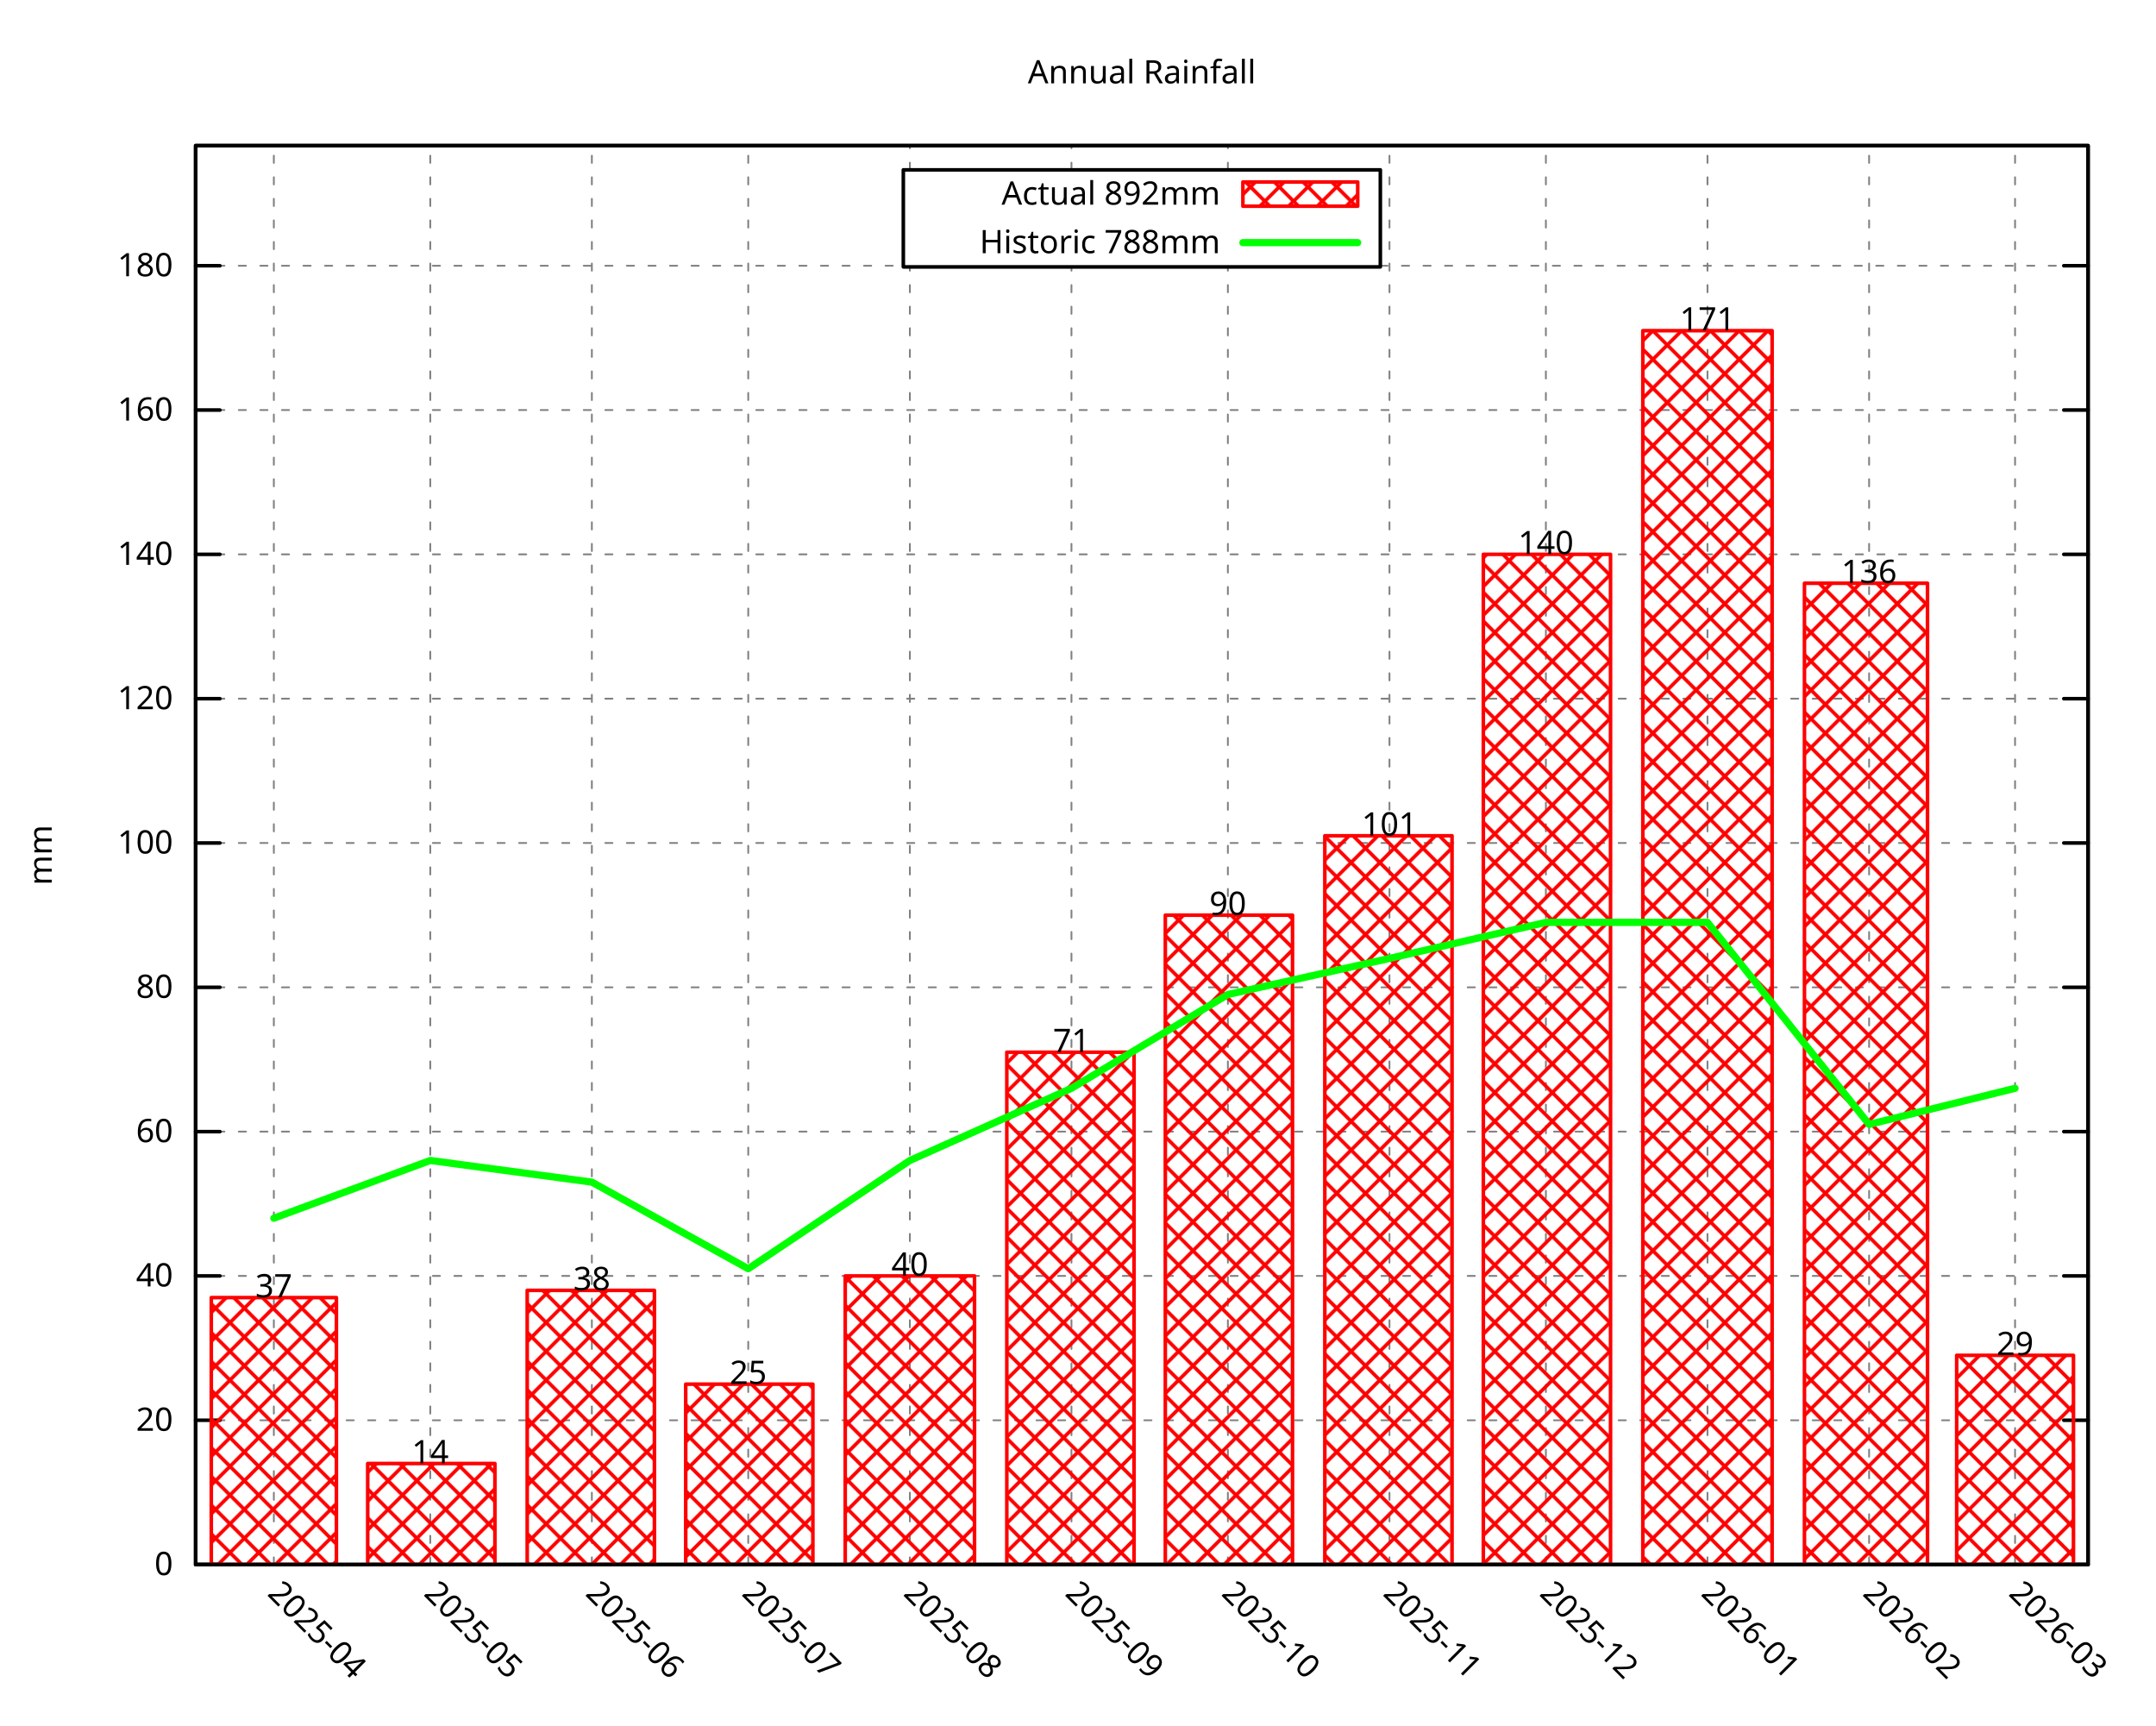
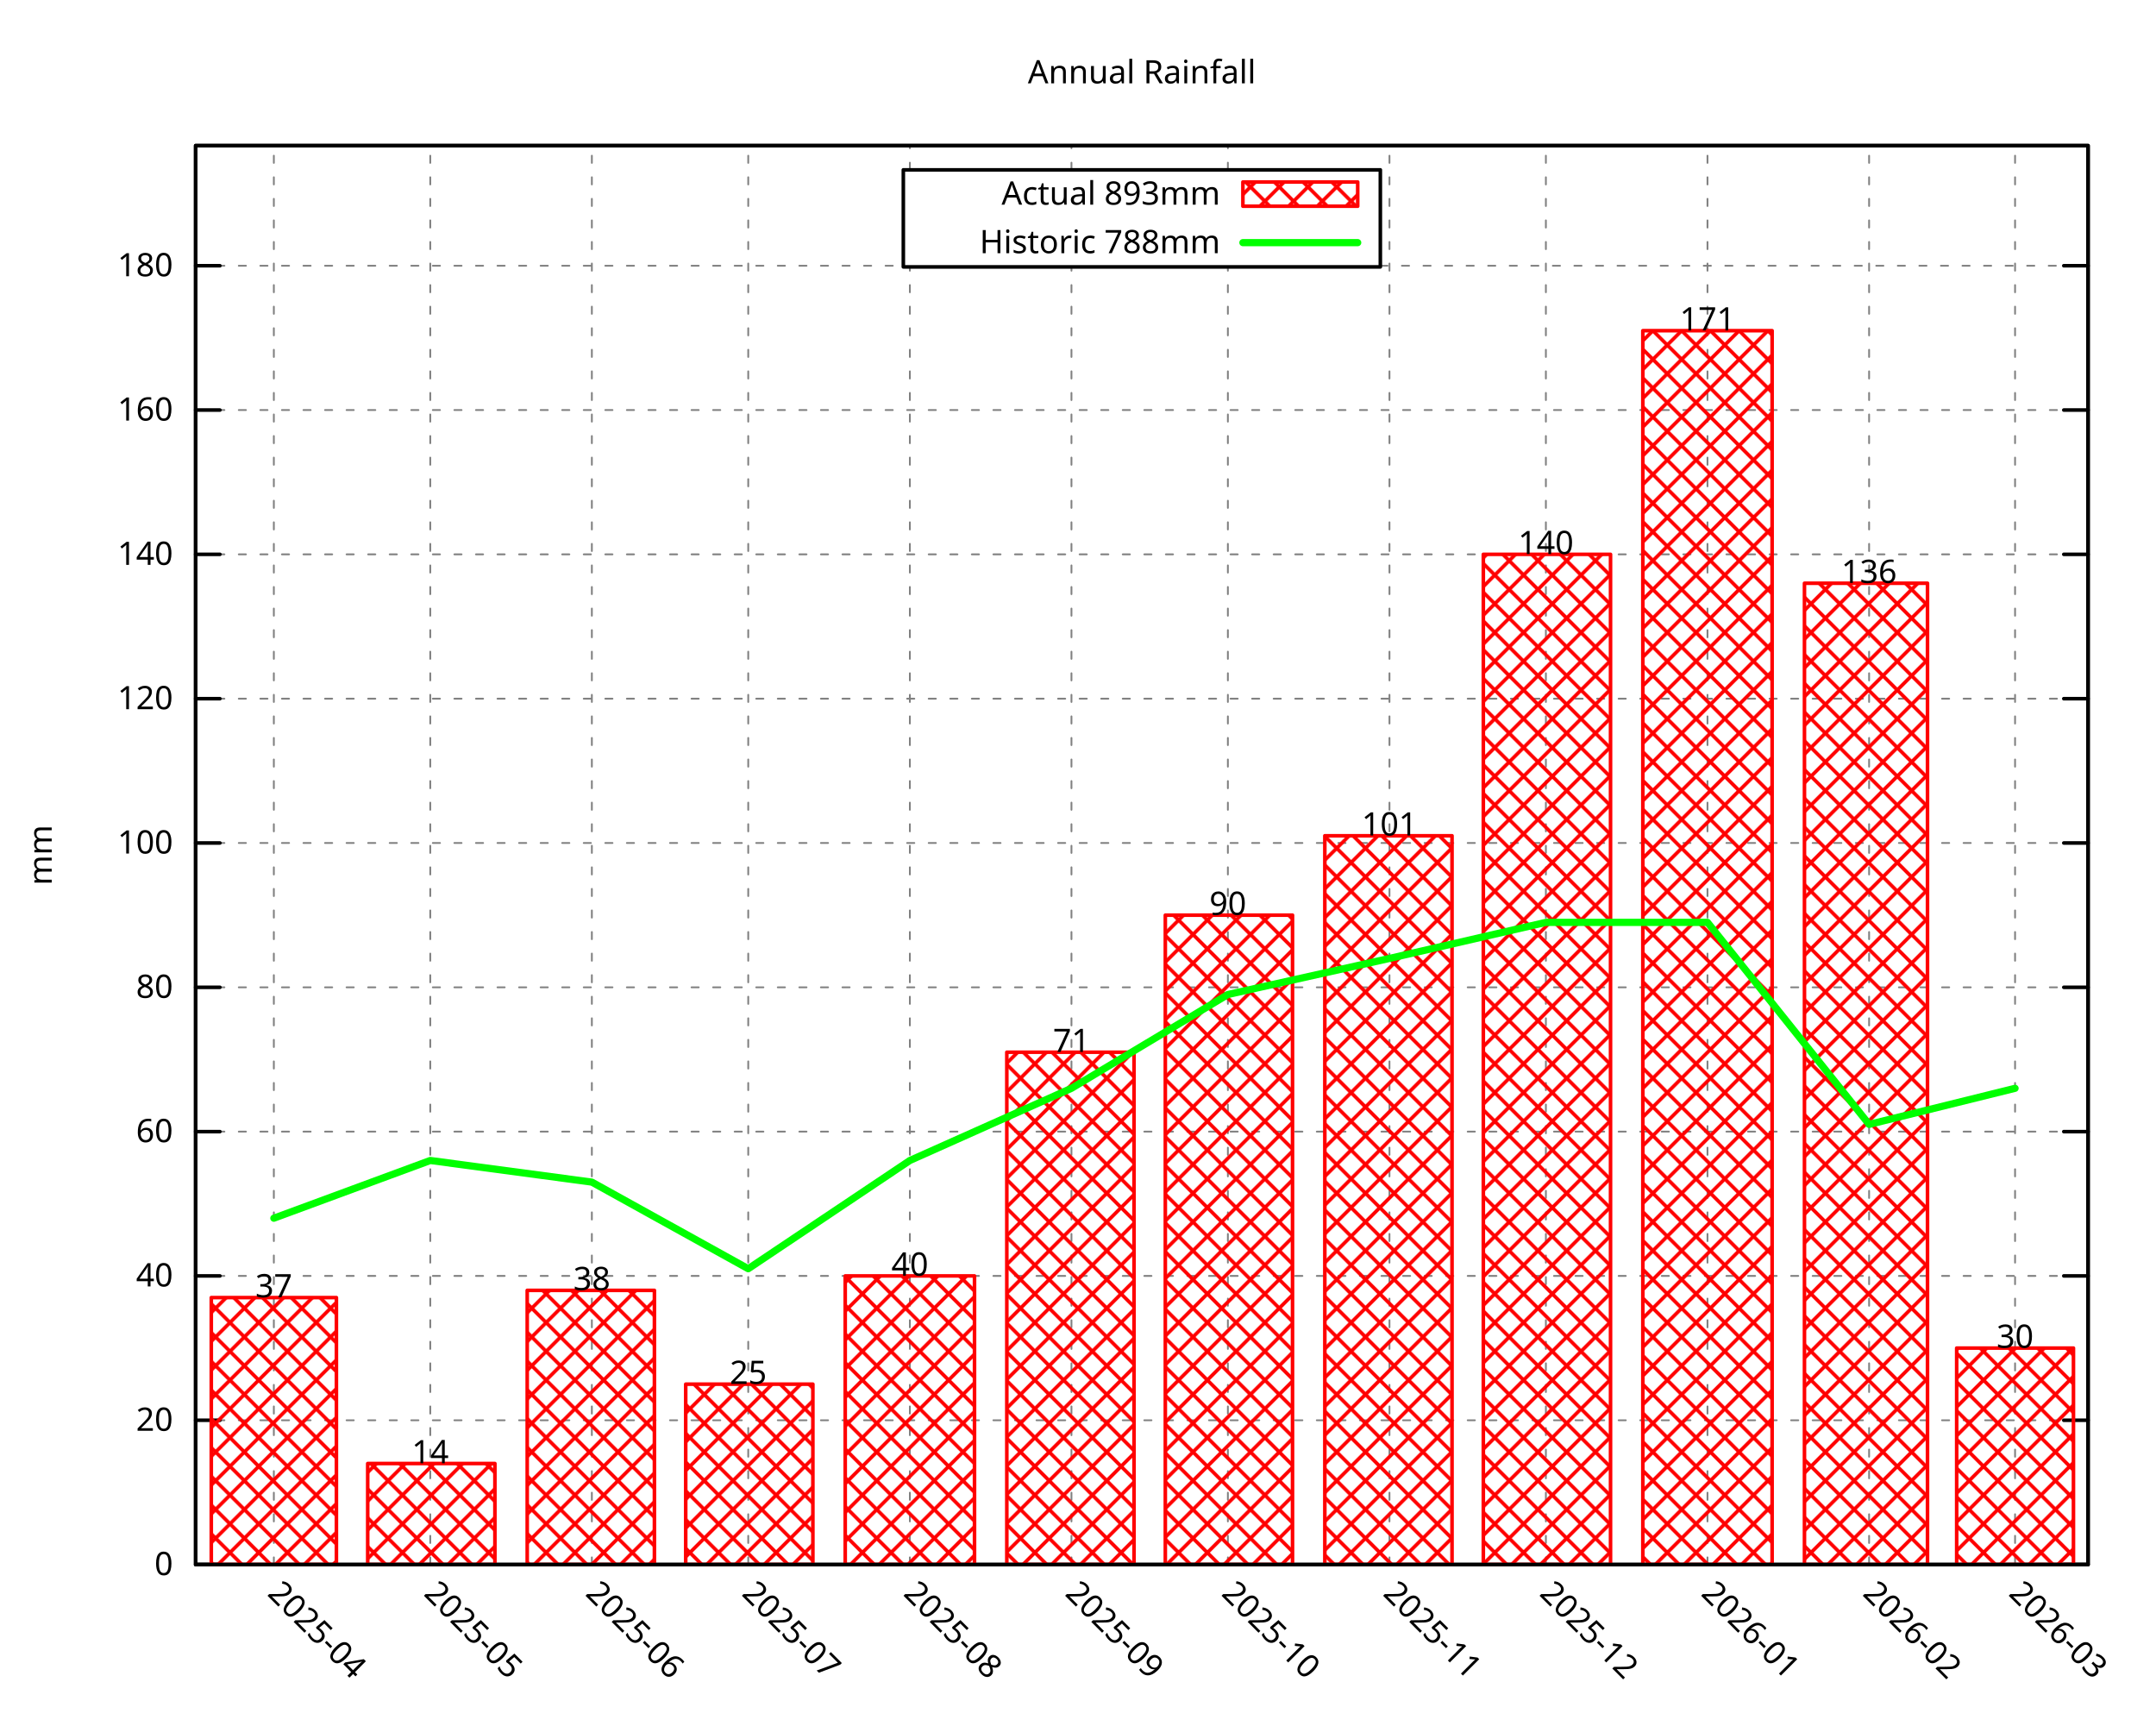
<svg xmlns="http://www.w3.org/2000/svg" xmlns:xlink="http://www.w3.org/1999/xlink" width="600" height="480" viewBox="0 0 600 480">
  <g id="gnuplot_canvas">
    <rect x="0" y="0" width="600" height="480" fill="none" />
    <defs>
      <circle id="gpDot" r="0.5" stroke-width="0.5" stroke="currentColor" />
      <path id="gpPt0" stroke-width="0.296" stroke="currentColor" d="M-1,0 h2 M0,-1 v2" />
      <path id="gpPt1" stroke-width="0.296" stroke="currentColor" d="M-1,-1 L1,1 M1,-1 L-1,1" />
      <path id="gpPt2" stroke-width="0.296" stroke="currentColor" d="M-1,0 L1,0 M0,-1 L0,1 M-1,-1 L1,1 M-1,1 L1,-1" />
      <rect id="gpPt3" stroke-width="0.296" stroke="currentColor" x="-1" y="-1" width="2" height="2" />
      <rect id="gpPt4" stroke-width="0.296" stroke="currentColor" fill="currentColor" x="-1" y="-1" width="2" height="2" />
      <circle id="gpPt5" stroke-width="0.296" stroke="currentColor" cx="0" cy="0" r="1" />
      <use xlink:href="#gpPt5" id="gpPt6" fill="currentColor" stroke="none" />
      <path id="gpPt7" stroke-width="0.296" stroke="currentColor" d="M0,-1.33 L-1.33,0.67 L1.33,0.67 z" />
      <use xlink:href="#gpPt7" id="gpPt8" fill="currentColor" stroke="none" />
      <use xlink:href="#gpPt7" id="gpPt9" stroke="currentColor" transform="rotate(180)" />
      <use xlink:href="#gpPt9" id="gpPt10" fill="currentColor" stroke="none" />
      <use xlink:href="#gpPt3" id="gpPt11" stroke="currentColor" transform="rotate(45)" />
      <use xlink:href="#gpPt11" id="gpPt12" fill="currentColor" stroke="none" />
      <path id="gpPt13" stroke-width="0.296" stroke="currentColor" d="M0,1.330 L1.265,0.411 L0.782,-1.067 L-0.782,-1.076 L-1.265,0.411 z" />
      <use xlink:href="#gpPt13" id="gpPt14" fill="currentColor" stroke="none" />
      <filter id="textbox" filterUnits="objectBoundingBox" x="0" y="0" height="1" width="1">
        <feFlood flood-color="white" flood-opacity="1" result="bgnd" />
        <feComposite in="SourceGraphic" in2="bgnd" operator="atop" />
      </filter>
      <filter id="greybox" filterUnits="objectBoundingBox" x="0" y="0" height="1" width="1">
        <feFlood flood-color="lightgrey" flood-opacity="1" result="grey" />
        <feComposite in="SourceGraphic" in2="grey" operator="atop" />
      </filter>
    </defs>
    <g fill="none" color="white" stroke="currentColor" stroke-width="1.00" stroke-linecap="round" stroke-linejoin="round">
</g>
    <g fill="none" color="black" stroke="currentColor" stroke-width="1.00" stroke-linecap="round" stroke-linejoin="round">
</g>
    <g fill="none" color="black" stroke="black" stroke-width="0.50" stroke-linecap="round" stroke-linejoin="round">
</g>
    <g fill="none" color="gray" stroke="currentColor" stroke-width="0.50" stroke-linecap="round" stroke-linejoin="round">
      <path stroke="gray" stroke-dasharray="2,4" class="gridline" d="M54.45,435.32 L581.09,435.32  " />
    </g>
    <g fill="none" color="gray" stroke="gray" stroke-width="1.00" stroke-linecap="round" stroke-linejoin="round">
</g>
    <g fill="none" color="black" stroke="currentColor" stroke-width="1.00" stroke-linecap="round" stroke-linejoin="round">
      <path stroke="black" d="M54.45,435.32 L61.20,435.32 M581.09,435.32 L574.34,435.32  " />
      <g transform="translate(48.15,438.25)" stroke="none" fill="black" font-family="Droid Sans" font-size="9.00" text-anchor="end">
        <text>
          <tspan font-family="Droid Sans"> 0</tspan>
        </text>
      </g>
    </g>
    <g fill="none" color="black" stroke="currentColor" stroke-width="1.00" stroke-linecap="round" stroke-linejoin="round">
</g>
    <g fill="none" color="black" stroke="black" stroke-width="0.50" stroke-linecap="round" stroke-linejoin="round">
</g>
    <g fill="none" color="gray" stroke="currentColor" stroke-width="0.50" stroke-linecap="round" stroke-linejoin="round">
      <path stroke="gray" stroke-dasharray="2,4" class="gridline" d="M54.45,395.17 L581.09,395.17  " />
    </g>
    <g fill="none" color="gray" stroke="gray" stroke-width="1.00" stroke-linecap="round" stroke-linejoin="round">
</g>
    <g fill="none" color="black" stroke="currentColor" stroke-width="1.00" stroke-linecap="round" stroke-linejoin="round">
      <path stroke="black" d="M54.45,395.17 L61.20,395.17 M581.09,395.17 L574.34,395.17  " />
      <g transform="translate(48.15,398.10)" stroke="none" fill="black" font-family="Droid Sans" font-size="9.00" text-anchor="end">
        <text>
          <tspan font-family="Droid Sans"> 20</tspan>
        </text>
      </g>
    </g>
    <g fill="none" color="black" stroke="currentColor" stroke-width="1.00" stroke-linecap="round" stroke-linejoin="round">
</g>
    <g fill="none" color="black" stroke="black" stroke-width="0.50" stroke-linecap="round" stroke-linejoin="round">
</g>
    <g fill="none" color="gray" stroke="currentColor" stroke-width="0.50" stroke-linecap="round" stroke-linejoin="round">
      <path stroke="gray" stroke-dasharray="2,4" class="gridline" d="M54.45,355.01 L581.09,355.01  " />
    </g>
    <g fill="none" color="gray" stroke="gray" stroke-width="1.00" stroke-linecap="round" stroke-linejoin="round">
</g>
    <g fill="none" color="black" stroke="currentColor" stroke-width="1.00" stroke-linecap="round" stroke-linejoin="round">
      <path stroke="black" d="M54.45,355.01 L61.20,355.01 M581.09,355.01 L574.34,355.01  " />
      <g transform="translate(48.15,357.94)" stroke="none" fill="black" font-family="Droid Sans" font-size="9.00" text-anchor="end">
        <text>
          <tspan font-family="Droid Sans"> 40</tspan>
        </text>
      </g>
    </g>
    <g fill="none" color="black" stroke="currentColor" stroke-width="1.00" stroke-linecap="round" stroke-linejoin="round">
</g>
    <g fill="none" color="black" stroke="black" stroke-width="0.50" stroke-linecap="round" stroke-linejoin="round">
</g>
    <g fill="none" color="gray" stroke="currentColor" stroke-width="0.50" stroke-linecap="round" stroke-linejoin="round">
      <path stroke="gray" stroke-dasharray="2,4" class="gridline" d="M54.45,314.86 L581.09,314.86  " />
    </g>
    <g fill="none" color="gray" stroke="gray" stroke-width="1.00" stroke-linecap="round" stroke-linejoin="round">
</g>
    <g fill="none" color="black" stroke="currentColor" stroke-width="1.00" stroke-linecap="round" stroke-linejoin="round">
      <path stroke="black" d="M54.45,314.86 L61.20,314.86 M581.09,314.86 L574.34,314.86  " />
      <g transform="translate(48.15,317.79)" stroke="none" fill="black" font-family="Droid Sans" font-size="9.00" text-anchor="end">
        <text>
          <tspan font-family="Droid Sans"> 60</tspan>
        </text>
      </g>
    </g>
    <g fill="none" color="black" stroke="currentColor" stroke-width="1.00" stroke-linecap="round" stroke-linejoin="round">
</g>
    <g fill="none" color="black" stroke="black" stroke-width="0.50" stroke-linecap="round" stroke-linejoin="round">
</g>
    <g fill="none" color="gray" stroke="currentColor" stroke-width="0.50" stroke-linecap="round" stroke-linejoin="round">
      <path stroke="gray" stroke-dasharray="2,4" class="gridline" d="M54.45,274.71 L581.09,274.71  " />
    </g>
    <g fill="none" color="gray" stroke="gray" stroke-width="1.00" stroke-linecap="round" stroke-linejoin="round">
</g>
    <g fill="none" color="black" stroke="currentColor" stroke-width="1.00" stroke-linecap="round" stroke-linejoin="round">
      <path stroke="black" d="M54.45,274.71 L61.20,274.71 M581.09,274.71 L574.34,274.71  " />
      <g transform="translate(48.15,277.64)" stroke="none" fill="black" font-family="Droid Sans" font-size="9.00" text-anchor="end">
        <text>
          <tspan font-family="Droid Sans"> 80</tspan>
        </text>
      </g>
    </g>
    <g fill="none" color="black" stroke="currentColor" stroke-width="1.00" stroke-linecap="round" stroke-linejoin="round">
</g>
    <g fill="none" color="black" stroke="black" stroke-width="0.50" stroke-linecap="round" stroke-linejoin="round">
</g>
    <g fill="none" color="gray" stroke="currentColor" stroke-width="0.50" stroke-linecap="round" stroke-linejoin="round">
      <path stroke="gray" stroke-dasharray="2,4" class="gridline" d="M54.45,234.55 L581.09,234.55  " />
    </g>
    <g fill="none" color="gray" stroke="gray" stroke-width="1.00" stroke-linecap="round" stroke-linejoin="round">
</g>
    <g fill="none" color="black" stroke="currentColor" stroke-width="1.00" stroke-linecap="round" stroke-linejoin="round">
      <path stroke="black" d="M54.45,234.55 L61.20,234.55 M581.09,234.55 L574.34,234.55  " />
      <g transform="translate(48.15,237.48)" stroke="none" fill="black" font-family="Droid Sans" font-size="9.00" text-anchor="end">
        <text>
          <tspan font-family="Droid Sans"> 100</tspan>
        </text>
      </g>
    </g>
    <g fill="none" color="black" stroke="currentColor" stroke-width="1.00" stroke-linecap="round" stroke-linejoin="round">
</g>
    <g fill="none" color="black" stroke="black" stroke-width="0.50" stroke-linecap="round" stroke-linejoin="round">
</g>
    <g fill="none" color="gray" stroke="currentColor" stroke-width="0.50" stroke-linecap="round" stroke-linejoin="round">
      <path stroke="gray" stroke-dasharray="2,4" class="gridline" d="M54.45,194.40 L581.09,194.40  " />
    </g>
    <g fill="none" color="gray" stroke="gray" stroke-width="1.00" stroke-linecap="round" stroke-linejoin="round">
</g>
    <g fill="none" color="black" stroke="currentColor" stroke-width="1.00" stroke-linecap="round" stroke-linejoin="round">
      <path stroke="black" d="M54.45,194.40 L61.20,194.40 M581.09,194.40 L574.34,194.40  " />
      <g transform="translate(48.15,197.33)" stroke="none" fill="black" font-family="Droid Sans" font-size="9.00" text-anchor="end">
        <text>
          <tspan font-family="Droid Sans"> 120</tspan>
        </text>
      </g>
    </g>
    <g fill="none" color="black" stroke="currentColor" stroke-width="1.00" stroke-linecap="round" stroke-linejoin="round">
</g>
    <g fill="none" color="black" stroke="black" stroke-width="0.50" stroke-linecap="round" stroke-linejoin="round">
</g>
    <g fill="none" color="gray" stroke="currentColor" stroke-width="0.50" stroke-linecap="round" stroke-linejoin="round">
      <path stroke="gray" stroke-dasharray="2,4" class="gridline" d="M54.45,154.24 L581.09,154.24  " />
    </g>
    <g fill="none" color="gray" stroke="gray" stroke-width="1.00" stroke-linecap="round" stroke-linejoin="round">
</g>
    <g fill="none" color="black" stroke="currentColor" stroke-width="1.00" stroke-linecap="round" stroke-linejoin="round">
      <path stroke="black" d="M54.45,154.24 L61.20,154.24 M581.09,154.24 L574.34,154.24  " />
      <g transform="translate(48.15,157.17)" stroke="none" fill="black" font-family="Droid Sans" font-size="9.00" text-anchor="end">
        <text>
          <tspan font-family="Droid Sans"> 140</tspan>
        </text>
      </g>
    </g>
    <g fill="none" color="black" stroke="currentColor" stroke-width="1.00" stroke-linecap="round" stroke-linejoin="round">
</g>
    <g fill="none" color="black" stroke="black" stroke-width="0.50" stroke-linecap="round" stroke-linejoin="round">
</g>
    <g fill="none" color="gray" stroke="currentColor" stroke-width="0.50" stroke-linecap="round" stroke-linejoin="round">
      <path stroke="gray" stroke-dasharray="2,4" class="gridline" d="M54.45,114.09 L581.09,114.09  " />
    </g>
    <g fill="none" color="gray" stroke="gray" stroke-width="1.00" stroke-linecap="round" stroke-linejoin="round">
</g>
    <g fill="none" color="black" stroke="currentColor" stroke-width="1.00" stroke-linecap="round" stroke-linejoin="round">
      <path stroke="black" d="M54.45,114.09 L61.20,114.09 M581.09,114.09 L574.34,114.09  " />
      <g transform="translate(48.15,117.02)" stroke="none" fill="black" font-family="Droid Sans" font-size="9.00" text-anchor="end">
        <text>
          <tspan font-family="Droid Sans"> 160</tspan>
        </text>
      </g>
    </g>
    <g fill="none" color="black" stroke="currentColor" stroke-width="1.00" stroke-linecap="round" stroke-linejoin="round">
</g>
    <g fill="none" color="black" stroke="black" stroke-width="0.50" stroke-linecap="round" stroke-linejoin="round">
</g>
    <g fill="none" color="gray" stroke="currentColor" stroke-width="0.50" stroke-linecap="round" stroke-linejoin="round">
      <path stroke="gray" stroke-dasharray="2,4" class="gridline" d="M54.45,73.94 L251.39,73.94 M384.14,73.94 L581.09,73.94  " />
    </g>
    <g fill="none" color="gray" stroke="gray" stroke-width="1.00" stroke-linecap="round" stroke-linejoin="round">
</g>
    <g fill="none" color="black" stroke="currentColor" stroke-width="1.00" stroke-linecap="round" stroke-linejoin="round">
      <path stroke="black" d="M54.45,73.94 L61.20,73.94 M581.09,73.94 L574.34,73.94  " />
      <g transform="translate(48.15,76.87)" stroke="none" fill="black" font-family="Droid Sans" font-size="9.00" text-anchor="end">
        <text>
          <tspan font-family="Droid Sans"> 180</tspan>
        </text>
      </g>
    </g>
    <g fill="none" color="black" stroke="currentColor" stroke-width="1.00" stroke-linecap="round" stroke-linejoin="round">
</g>
    <g fill="none" color="black" stroke="black" stroke-width="0.50" stroke-linecap="round" stroke-linejoin="round">
</g>
    <g fill="none" color="gray" stroke="currentColor" stroke-width="0.50" stroke-linecap="round" stroke-linejoin="round">
      <path stroke="gray" stroke-dasharray="2,4" class="gridline" d="M76.21,435.32 L76.21,40.51  " />
    </g>
    <g fill="none" color="gray" stroke="gray" stroke-width="1.00" stroke-linecap="round" stroke-linejoin="round">
</g>
    <g fill="none" color="black" stroke="currentColor" stroke-width="1.00" stroke-linecap="round" stroke-linejoin="round">
      <path stroke="black" d="M76.21,435.32 M76.21,40.51  " />
      <g transform="translate(74.14,443.69) rotate(45.00)" stroke="none" fill="black" font-family="Droid Sans" font-size="9.00" text-anchor="start">
        <text>
          <tspan font-family="Droid Sans">2025-04</tspan>
        </text>
      </g>
    </g>
    <g fill="none" color="black" stroke="currentColor" stroke-width="1.00" stroke-linecap="round" stroke-linejoin="round">
</g>
    <g fill="none" color="black" stroke="black" stroke-width="0.50" stroke-linecap="round" stroke-linejoin="round">
</g>
    <g fill="none" color="gray" stroke="currentColor" stroke-width="0.50" stroke-linecap="round" stroke-linejoin="round">
      <path stroke="gray" stroke-dasharray="2,4" class="gridline" d="M119.74,435.32 L119.74,40.51  " />
    </g>
    <g fill="none" color="gray" stroke="gray" stroke-width="1.00" stroke-linecap="round" stroke-linejoin="round">
</g>
    <g fill="none" color="black" stroke="currentColor" stroke-width="1.00" stroke-linecap="round" stroke-linejoin="round">
      <path stroke="black" d="M119.74,435.32 M119.74,40.51  " />
      <g transform="translate(117.67,443.69) rotate(45.00)" stroke="none" fill="black" font-family="Droid Sans" font-size="9.00" text-anchor="start">
        <text>
          <tspan font-family="Droid Sans">2025-05</tspan>
        </text>
      </g>
    </g>
    <g fill="none" color="black" stroke="currentColor" stroke-width="1.00" stroke-linecap="round" stroke-linejoin="round">
</g>
    <g fill="none" color="black" stroke="black" stroke-width="0.50" stroke-linecap="round" stroke-linejoin="round">
</g>
    <g fill="none" color="gray" stroke="currentColor" stroke-width="0.50" stroke-linecap="round" stroke-linejoin="round">
      <path stroke="gray" stroke-dasharray="2,4" class="gridline" d="M164.71,435.32 L164.71,40.51  " />
    </g>
    <g fill="none" color="gray" stroke="gray" stroke-width="1.00" stroke-linecap="round" stroke-linejoin="round">
</g>
    <g fill="none" color="black" stroke="currentColor" stroke-width="1.00" stroke-linecap="round" stroke-linejoin="round">
      <path stroke="black" d="M164.71,435.32 M164.71,40.51  " />
      <g transform="translate(162.64,443.69) rotate(45.00)" stroke="none" fill="black" font-family="Droid Sans" font-size="9.00" text-anchor="start">
        <text>
          <tspan font-family="Droid Sans">2025-06</tspan>
        </text>
      </g>
    </g>
    <g fill="none" color="black" stroke="currentColor" stroke-width="1.00" stroke-linecap="round" stroke-linejoin="round">
</g>
    <g fill="none" color="black" stroke="black" stroke-width="0.50" stroke-linecap="round" stroke-linejoin="round">
</g>
    <g fill="none" color="gray" stroke="currentColor" stroke-width="0.50" stroke-linecap="round" stroke-linejoin="round">
      <path stroke="gray" stroke-dasharray="2,4" class="gridline" d="M208.23,435.32 L208.23,40.51  " />
    </g>
    <g fill="none" color="gray" stroke="gray" stroke-width="1.00" stroke-linecap="round" stroke-linejoin="round">
</g>
    <g fill="none" color="black" stroke="currentColor" stroke-width="1.00" stroke-linecap="round" stroke-linejoin="round">
      <path stroke="black" d="M208.23,435.32 M208.23,40.51  " />
      <g transform="translate(206.16,443.69) rotate(45.00)" stroke="none" fill="black" font-family="Droid Sans" font-size="9.00" text-anchor="start">
        <text>
          <tspan font-family="Droid Sans">2025-07</tspan>
        </text>
      </g>
    </g>
    <g fill="none" color="black" stroke="currentColor" stroke-width="1.00" stroke-linecap="round" stroke-linejoin="round">
</g>
    <g fill="none" color="black" stroke="black" stroke-width="0.50" stroke-linecap="round" stroke-linejoin="round">
</g>
    <g fill="none" color="gray" stroke="currentColor" stroke-width="0.50" stroke-linecap="round" stroke-linejoin="round">
      <path stroke="gray" stroke-dasharray="2,4" class="gridline" d="M253.21,435.32 L253.21,74.26 M253.21,47.26 L253.21,40.51  " />
    </g>
    <g fill="none" color="gray" stroke="gray" stroke-width="1.00" stroke-linecap="round" stroke-linejoin="round">
</g>
    <g fill="none" color="black" stroke="currentColor" stroke-width="1.00" stroke-linecap="round" stroke-linejoin="round">
      <path stroke="black" d="M253.21,435.32 M253.21,40.51  " />
      <g transform="translate(251.14,443.69) rotate(45.00)" stroke="none" fill="black" font-family="Droid Sans" font-size="9.00" text-anchor="start">
        <text>
          <tspan font-family="Droid Sans">2025-08</tspan>
        </text>
      </g>
    </g>
    <g fill="none" color="black" stroke="currentColor" stroke-width="1.00" stroke-linecap="round" stroke-linejoin="round">
</g>
    <g fill="none" color="black" stroke="black" stroke-width="0.50" stroke-linecap="round" stroke-linejoin="round">
</g>
    <g fill="none" color="gray" stroke="currentColor" stroke-width="0.50" stroke-linecap="round" stroke-linejoin="round">
      <path stroke="gray" stroke-dasharray="2,4" class="gridline" d="M298.18,435.32 L298.18,74.26 M298.18,47.26 L298.18,40.51  " />
    </g>
    <g fill="none" color="gray" stroke="gray" stroke-width="1.00" stroke-linecap="round" stroke-linejoin="round">
</g>
    <g fill="none" color="black" stroke="currentColor" stroke-width="1.00" stroke-linecap="round" stroke-linejoin="round">
      <path stroke="black" d="M298.18,435.32 M298.18,40.51  " />
      <g transform="translate(296.11,443.69) rotate(45.00)" stroke="none" fill="black" font-family="Droid Sans" font-size="9.00" text-anchor="start">
        <text>
          <tspan font-family="Droid Sans">2025-09</tspan>
        </text>
      </g>
    </g>
    <g fill="none" color="black" stroke="currentColor" stroke-width="1.00" stroke-linecap="round" stroke-linejoin="round">
</g>
    <g fill="none" color="black" stroke="black" stroke-width="0.50" stroke-linecap="round" stroke-linejoin="round">
</g>
    <g fill="none" color="gray" stroke="currentColor" stroke-width="0.50" stroke-linecap="round" stroke-linejoin="round">
      <path stroke="gray" stroke-dasharray="2,4" class="gridline" d="M341.71,435.32 L341.71,74.26 M341.71,47.26 L341.71,40.51  " />
    </g>
    <g fill="none" color="gray" stroke="gray" stroke-width="1.00" stroke-linecap="round" stroke-linejoin="round">
</g>
    <g fill="none" color="black" stroke="currentColor" stroke-width="1.00" stroke-linecap="round" stroke-linejoin="round">
      <path stroke="black" d="M341.71,435.32 M341.71,40.51  " />
      <g transform="translate(339.64,443.69) rotate(45.00)" stroke="none" fill="black" font-family="Droid Sans" font-size="9.00" text-anchor="start">
        <text>
          <tspan font-family="Droid Sans">2025-10</tspan>
        </text>
      </g>
    </g>
    <g fill="none" color="black" stroke="currentColor" stroke-width="1.00" stroke-linecap="round" stroke-linejoin="round">
</g>
    <g fill="none" color="black" stroke="black" stroke-width="0.50" stroke-linecap="round" stroke-linejoin="round">
</g>
    <g fill="none" color="gray" stroke="currentColor" stroke-width="0.50" stroke-linecap="round" stroke-linejoin="round">
      <path stroke="gray" stroke-dasharray="2,4" class="gridline" d="M386.68,435.32 L386.68,40.51  " />
    </g>
    <g fill="none" color="gray" stroke="gray" stroke-width="1.00" stroke-linecap="round" stroke-linejoin="round">
</g>
    <g fill="none" color="black" stroke="currentColor" stroke-width="1.00" stroke-linecap="round" stroke-linejoin="round">
      <path stroke="black" d="M386.68,435.32 M386.68,40.51  " />
      <g transform="translate(384.61,443.69) rotate(45.00)" stroke="none" fill="black" font-family="Droid Sans" font-size="9.00" text-anchor="start">
        <text>
          <tspan font-family="Droid Sans">2025-11</tspan>
        </text>
      </g>
    </g>
    <g fill="none" color="black" stroke="currentColor" stroke-width="1.00" stroke-linecap="round" stroke-linejoin="round">
</g>
    <g fill="none" color="black" stroke="black" stroke-width="0.50" stroke-linecap="round" stroke-linejoin="round">
</g>
    <g fill="none" color="gray" stroke="currentColor" stroke-width="0.50" stroke-linecap="round" stroke-linejoin="round">
      <path stroke="gray" stroke-dasharray="2,4" class="gridline" d="M430.21,435.32 L430.21,40.51  " />
    </g>
    <g fill="none" color="gray" stroke="gray" stroke-width="1.00" stroke-linecap="round" stroke-linejoin="round">
</g>
    <g fill="none" color="black" stroke="currentColor" stroke-width="1.00" stroke-linecap="round" stroke-linejoin="round">
      <path stroke="black" d="M430.21,435.32 M430.21,40.51  " />
      <g transform="translate(428.14,443.69) rotate(45.00)" stroke="none" fill="black" font-family="Droid Sans" font-size="9.00" text-anchor="start">
        <text>
          <tspan font-family="Droid Sans">2025-12</tspan>
        </text>
      </g>
    </g>
    <g fill="none" color="black" stroke="currentColor" stroke-width="1.00" stroke-linecap="round" stroke-linejoin="round">
</g>
    <g fill="none" color="black" stroke="black" stroke-width="0.50" stroke-linecap="round" stroke-linejoin="round">
</g>
    <g fill="none" color="gray" stroke="currentColor" stroke-width="0.50" stroke-linecap="round" stroke-linejoin="round">
      <path stroke="gray" stroke-dasharray="2,4" class="gridline" d="M475.18,435.32 L475.18,40.51  " />
    </g>
    <g fill="none" color="gray" stroke="gray" stroke-width="1.00" stroke-linecap="round" stroke-linejoin="round">
</g>
    <g fill="none" color="black" stroke="currentColor" stroke-width="1.00" stroke-linecap="round" stroke-linejoin="round">
      <path stroke="black" d="M475.18,435.32 M475.18,40.51  " />
      <g transform="translate(473.11,443.69) rotate(45.00)" stroke="none" fill="black" font-family="Droid Sans" font-size="9.00" text-anchor="start">
        <text>
          <tspan font-family="Droid Sans">2026-01</tspan>
        </text>
      </g>
    </g>
    <g fill="none" color="black" stroke="currentColor" stroke-width="1.00" stroke-linecap="round" stroke-linejoin="round">
</g>
    <g fill="none" color="black" stroke="black" stroke-width="0.50" stroke-linecap="round" stroke-linejoin="round">
</g>
    <g fill="none" color="gray" stroke="currentColor" stroke-width="0.50" stroke-linecap="round" stroke-linejoin="round">
      <path stroke="gray" stroke-dasharray="2,4" class="gridline" d="M520.16,435.32 L520.16,40.51  " />
    </g>
    <g fill="none" color="gray" stroke="gray" stroke-width="1.00" stroke-linecap="round" stroke-linejoin="round">
</g>
    <g fill="none" color="black" stroke="currentColor" stroke-width="1.00" stroke-linecap="round" stroke-linejoin="round">
      <path stroke="black" d="M520.16,435.32 M520.16,40.51  " />
      <g transform="translate(518.09,443.69) rotate(45.00)" stroke="none" fill="black" font-family="Droid Sans" font-size="9.00" text-anchor="start">
        <text>
          <tspan font-family="Droid Sans">2026-02</tspan>
        </text>
      </g>
    </g>
    <g fill="none" color="black" stroke="currentColor" stroke-width="1.00" stroke-linecap="round" stroke-linejoin="round">
</g>
    <g fill="none" color="black" stroke="black" stroke-width="0.50" stroke-linecap="round" stroke-linejoin="round">
</g>
    <g fill="none" color="gray" stroke="currentColor" stroke-width="0.50" stroke-linecap="round" stroke-linejoin="round">
      <path stroke="gray" stroke-dasharray="2,4" class="gridline" d="M560.78,435.32 L560.78,40.51  " />
    </g>
    <g fill="none" color="gray" stroke="gray" stroke-width="1.00" stroke-linecap="round" stroke-linejoin="round">
</g>
    <g fill="none" color="black" stroke="currentColor" stroke-width="1.00" stroke-linecap="round" stroke-linejoin="round">
      <path stroke="black" d="M560.78,435.32 M560.78,40.51  " />
      <g transform="translate(558.71,443.69) rotate(45.00)" stroke="none" fill="black" font-family="Droid Sans" font-size="9.00" text-anchor="start">
        <text>
          <tspan font-family="Droid Sans">2026-03</tspan>
        </text>
      </g>
    </g>
    <g fill="none" color="black" stroke="currentColor" stroke-width="1.00" stroke-linecap="round" stroke-linejoin="round">
</g>
    <g fill="none" color="black" stroke="currentColor" stroke-width="1.00" stroke-linecap="round" stroke-linejoin="round">
      <path stroke="black" d="M54.45,40.51 L54.45,435.32 L581.09,435.32 L581.09,40.51 L54.45,40.51 Z  " />
    </g>
    <g fill="none" color="black" stroke="currentColor" stroke-width="1.00" stroke-linecap="round" stroke-linejoin="round">
</g>
    <g fill="none" color="black" stroke="currentColor" stroke-width="1.00" stroke-linecap="round" stroke-linejoin="round">
      <path stroke="black" d="M251.39,74.26 L251.39,47.26 L384.14,47.26 L384.14,74.26 L251.39,74.26 Z  " />
    </g>
    <g id="gnuplot_plot_1">
      <g fill="none" color="black" stroke="currentColor" stroke-width="1.00" stroke-linecap="round" stroke-linejoin="round">
        <g transform="translate(339.59,56.94)" stroke="none" fill="black" font-family="Droid Sans" font-size="9.00" text-anchor="end">
          <text>
-             <tspan font-family="Droid Sans">Actual 892mm</tspan>
+             <tspan font-family="Droid Sans">Actual 893mm</tspan>
          </text>
        </g>
      </g>
      <g fill="none" color="black" stroke="currentColor" stroke-width="1.00" stroke-linecap="round" stroke-linejoin="round">
        <defs>
          <pattern id="gpPat1" patternUnits="userSpaceOnUse" x="0" y="0" width="8" height="8">
            <path style="fill:none; stroke:rgb(255,0,0)" d="M0,0 L8,8 M0,8 L8,0" />
          </pattern>
        </defs>
        <g stroke="none" shape-rendering="crispEdges">
          <polygon fill="url(#gpPat1)" points="345.89,57.38 377.84,57.38 377.84,50.63 345.89,50.63 " />
        </g>
        <path stroke="rgb(255,   0,   0)" d="M345.89,57.38 L377.84,57.38 L377.84,50.64 L345.89,50.64 L345.89,57.38 Z  " />
      </g>
      <g fill="none" color="black" stroke="currentColor" stroke-width="1.00" stroke-linecap="round" stroke-linejoin="round">
        <defs>
          <pattern id="gpPat2" patternUnits="userSpaceOnUse" x="0" y="0" width="8" height="8">
            <path style="fill:none; stroke:rgb(255,0,0)" d="M0,0 L8,8 M0,8 L8,0" />
          </pattern>
        </defs>
        <g stroke="none" shape-rendering="crispEdges">
          <polygon fill="url(#gpPat2)" points="58.80,435.32 93.63,435.32 93.63,361.03 58.80,361.03 " />
        </g>
        <path stroke="rgb(255,   0,   0)" d="M58.80,435.32 L58.80,361.04 L93.62,361.04 L93.62,435.32 L58.80,435.32 Z  " />
        <g stroke="none" shape-rendering="crispEdges">
          <polygon fill="url(#gpPat2)" points="102.33,435.32 137.74,435.32 137.74,407.20 102.33,407.20 " />
        </g>
        <path stroke="rgb(255,   0,   0)" d="M102.33,435.32 L102.33,407.21 L137.73,407.21 L137.73,435.32 L102.33,435.32 Z  " />
        <g stroke="none" shape-rendering="crispEdges">
          <polygon fill="url(#gpPat2)" points="146.72,435.32 182.13,435.32 182.13,359.02 146.72,359.02 " />
        </g>
        <path stroke="rgb(255,   0,   0)" d="M146.72,435.32 L146.72,359.03 L182.12,359.03 L182.12,435.32 L146.72,435.32 Z  " />
        <g stroke="none" shape-rendering="crispEdges">
          <polygon fill="url(#gpPat2)" points="190.83,435.32 226.23,435.32 226.23,385.12 190.83,385.12 " />
        </g>
        <path stroke="rgb(255,   0,   0)" d="M190.83,435.32 L190.83,385.13 L226.22,385.13 L226.22,435.32 L190.83,435.32 Z  " />
        <g stroke="none" shape-rendering="crispEdges">
          <polygon fill="url(#gpPat2)" points="235.22,435.32 271.21,435.32 271.21,355.00 235.22,355.00 " />
        </g>
        <path stroke="rgb(255,   0,   0)" d="M235.22,435.32 L235.22,355.01 L271.20,355.01 L271.20,435.32 L235.22,435.32 Z  " />
        <g stroke="none" shape-rendering="crispEdges">
          <polygon fill="url(#gpPat2)" points="280.19,435.32 315.60,435.32 315.60,292.76 280.19,292.76 " />
        </g>
        <path stroke="rgb(255,   0,   0)" d="M280.19,435.32 L280.19,292.77 L315.59,292.77 L315.59,435.32 L280.19,435.32 Z  " />
        <g stroke="none" shape-rendering="crispEdges">
          <polygon fill="url(#gpPat2)" points="324.30,435.32 359.71,435.32 359.71,254.62 324.30,254.62 " />
        </g>
        <path stroke="rgb(255,   0,   0)" d="M324.30,435.32 L324.30,254.63 L359.70,254.63 L359.70,435.32 L324.30,435.32 Z  " />
        <g stroke="none" shape-rendering="crispEdges">
          <polygon fill="url(#gpPat2)" points="368.69,435.32 404.10,435.32 404.10,232.53 368.69,232.53 " />
        </g>
        <path stroke="rgb(255,   0,   0)" d="M368.69,435.32 L368.69,232.54 L404.09,232.54 L404.09,435.32 L368.69,435.32 Z  " />
        <g stroke="none" shape-rendering="crispEdges">
          <polygon fill="url(#gpPat2)" points="412.80,435.32 448.21,435.32 448.21,154.23 412.80,154.23 " />
        </g>
        <path stroke="rgb(255,   0,   0)" d="M412.80,435.32 L412.80,154.24 L448.20,154.24 L448.20,435.32 L412.80,435.32 Z  " />
        <g stroke="none" shape-rendering="crispEdges">
          <polygon fill="url(#gpPat2)" points="457.19,435.32 493.18,435.32 493.18,92.00 457.19,92.00 " />
        </g>
        <path stroke="rgb(255,   0,   0)" d="M457.19,435.32 L457.19,92.01 L493.17,92.01 L493.17,435.32 L457.19,435.32 Z  " />
        <g stroke="none" shape-rendering="crispEdges">
          <polygon fill="url(#gpPat2)" points="502.17,435.32 536.42,435.32 536.42,162.27 502.17,162.27 " />
        </g>
        <path stroke="rgb(255,   0,   0)" d="M502.17,435.32 L502.17,162.28 L536.41,162.28 L536.41,435.32 L502.17,435.32 Z  " />
        <g stroke="none" shape-rendering="crispEdges">
-           <polygon fill="url(#gpPat2)" points="544.53,435.32 577.04,435.32 577.04,377.09 544.53,377.09 " />
-         </g>
-         <path stroke="rgb(255,   0,   0)" d="M544.53,435.32 L544.53,377.10 L577.03,377.10 L577.03,435.32 L544.53,435.32 Z  " />
+           <polygon fill="url(#gpPat2)" points="544.53,435.32 577.04,435.32 577.04,375.08 544.53,375.08 " />
+         </g>
+         <path stroke="rgb(255,   0,   0)" d="M544.53,435.32 L544.53,375.09 L577.03,375.09 L577.03,435.32 L544.53,435.32 Z  " />
      </g>
    </g>
    <g id="gnuplot_plot_2" fill="none">
      <g fill="none" color="black" stroke="currentColor" stroke-width="1.00" stroke-linecap="round" stroke-linejoin="round">
        <g transform="translate(76.21,360.95)" stroke="none" fill="black" font-family="Droid Sans" font-size="9.00" text-anchor="middle">
          <text>
            <tspan font-family="Droid Sans">37</tspan>
          </text>
        </g>
        <g transform="translate(119.74,407.13)" stroke="none" fill="black" font-family="Droid Sans" font-size="9.00" text-anchor="middle">
          <text>
            <tspan font-family="Droid Sans">14</tspan>
          </text>
        </g>
        <g transform="translate(164.71,358.95)" stroke="none" fill="black" font-family="Droid Sans" font-size="9.00" text-anchor="middle">
          <text>
            <tspan font-family="Droid Sans">38</tspan>
          </text>
        </g>
        <g transform="translate(208.23,385.05)" stroke="none" fill="black" font-family="Droid Sans" font-size="9.00" text-anchor="middle">
          <text>
            <tspan font-family="Droid Sans">25</tspan>
          </text>
        </g>
        <g transform="translate(253.21,354.93)" stroke="none" fill="black" font-family="Droid Sans" font-size="9.00" text-anchor="middle">
          <text>
            <tspan font-family="Droid Sans">40</tspan>
          </text>
        </g>
        <g transform="translate(298.18,292.69)" stroke="none" fill="black" font-family="Droid Sans" font-size="9.00" text-anchor="middle">
          <text>
            <tspan font-family="Droid Sans">71</tspan>
          </text>
        </g>
        <g transform="translate(341.71,254.55)" stroke="none" fill="black" font-family="Droid Sans" font-size="9.00" text-anchor="middle">
          <text>
            <tspan font-family="Droid Sans">90</tspan>
          </text>
        </g>
        <g transform="translate(386.68,232.46)" stroke="none" fill="black" font-family="Droid Sans" font-size="9.00" text-anchor="middle">
          <text>
            <tspan font-family="Droid Sans">101</tspan>
          </text>
        </g>
        <g transform="translate(430.21,154.16)" stroke="none" fill="black" font-family="Droid Sans" font-size="9.00" text-anchor="middle">
          <text>
            <tspan font-family="Droid Sans">140</tspan>
          </text>
        </g>
        <g transform="translate(475.18,91.93)" stroke="none" fill="black" font-family="Droid Sans" font-size="9.00" text-anchor="middle">
          <text>
            <tspan font-family="Droid Sans">171</tspan>
          </text>
        </g>
        <g transform="translate(520.16,162.19)" stroke="none" fill="black" font-family="Droid Sans" font-size="9.00" text-anchor="middle">
          <text>
            <tspan font-family="Droid Sans">136</tspan>
          </text>
        </g>
-         <g transform="translate(560.78,377.02)" stroke="none" fill="black" font-family="Droid Sans" font-size="9.00" text-anchor="middle">
-           <text>
-             <tspan font-family="Droid Sans">29</tspan>
+         <g transform="translate(560.78,375.01)" stroke="none" fill="black" font-family="Droid Sans" font-size="9.00" text-anchor="middle">
+           <text>
+             <tspan font-family="Droid Sans">30</tspan>
          </text>
        </g>
      </g>
    </g>
    <g id="gnuplot_plot_3">
      <g fill="none" color="white" stroke="black" stroke-width="2.00" stroke-linecap="round" stroke-linejoin="round">
</g>
      <g fill="none" color="black" stroke="currentColor" stroke-width="2.00" stroke-linecap="round" stroke-linejoin="round">
        <g transform="translate(339.59,70.44)" stroke="none" fill="black" font-family="Droid Sans" font-size="9.00" text-anchor="end">
          <text>
            <tspan font-family="Droid Sans">Historic 788mm</tspan>
          </text>
        </g>
      </g>
      <g fill="none" color="black" stroke="currentColor" stroke-width="2.00" stroke-linecap="round" stroke-linejoin="round">
        <path stroke="rgb(  0, 255,   0)" d="M345.89,67.51 L377.84,67.51 M76.21,338.95 L119.74,322.89 L164.71,328.91 L208.23,353.01 L253.21,322.89 L298.18,302.81   L341.71,276.71 L386.68,266.67 L430.21,256.64 L475.18,256.64 L520.16,312.85 L560.78,302.81  " />
      </g>
    </g>
    <g fill="none" color="black" stroke="currentColor" stroke-width="2.00" stroke-linecap="round" stroke-linejoin="round">
</g>
    <g fill="none" color="black" stroke="black" stroke-width="1.00" stroke-linecap="round" stroke-linejoin="round">
</g>
    <g fill="none" color="black" stroke="currentColor" stroke-width="1.00" stroke-linecap="round" stroke-linejoin="round">
      <path stroke="black" d="M54.45,40.51 L54.45,435.32 L581.09,435.32 L581.09,40.51 L54.45,40.51 Z  " />
      <g transform="translate(14.39,237.92) rotate(270.00)" stroke="none" fill="black" font-family="Droid Sans" font-size="9.00" text-anchor="middle">
        <text>
          <tspan font-family="Droid Sans">mm</tspan>
        </text>
      </g>
    </g>
    <g fill="none" color="black" stroke="currentColor" stroke-width="1.00" stroke-linecap="round" stroke-linejoin="round">
</g>
    <g fill="none" color="black" stroke="currentColor" stroke-width="1.00" stroke-linecap="round" stroke-linejoin="round">
      <g transform="translate(317.77,23.19)" stroke="none" fill="black" font-family="Droid Sans" font-size="9.00" text-anchor="middle">
        <text>
          <tspan font-family="Droid Sans">Annual Rainfall</tspan>
        </text>
      </g>
    </g>
    <g fill="none" color="black" stroke="currentColor" stroke-width="1.00" stroke-linecap="round" stroke-linejoin="round">
</g>
  </g>
</svg>
